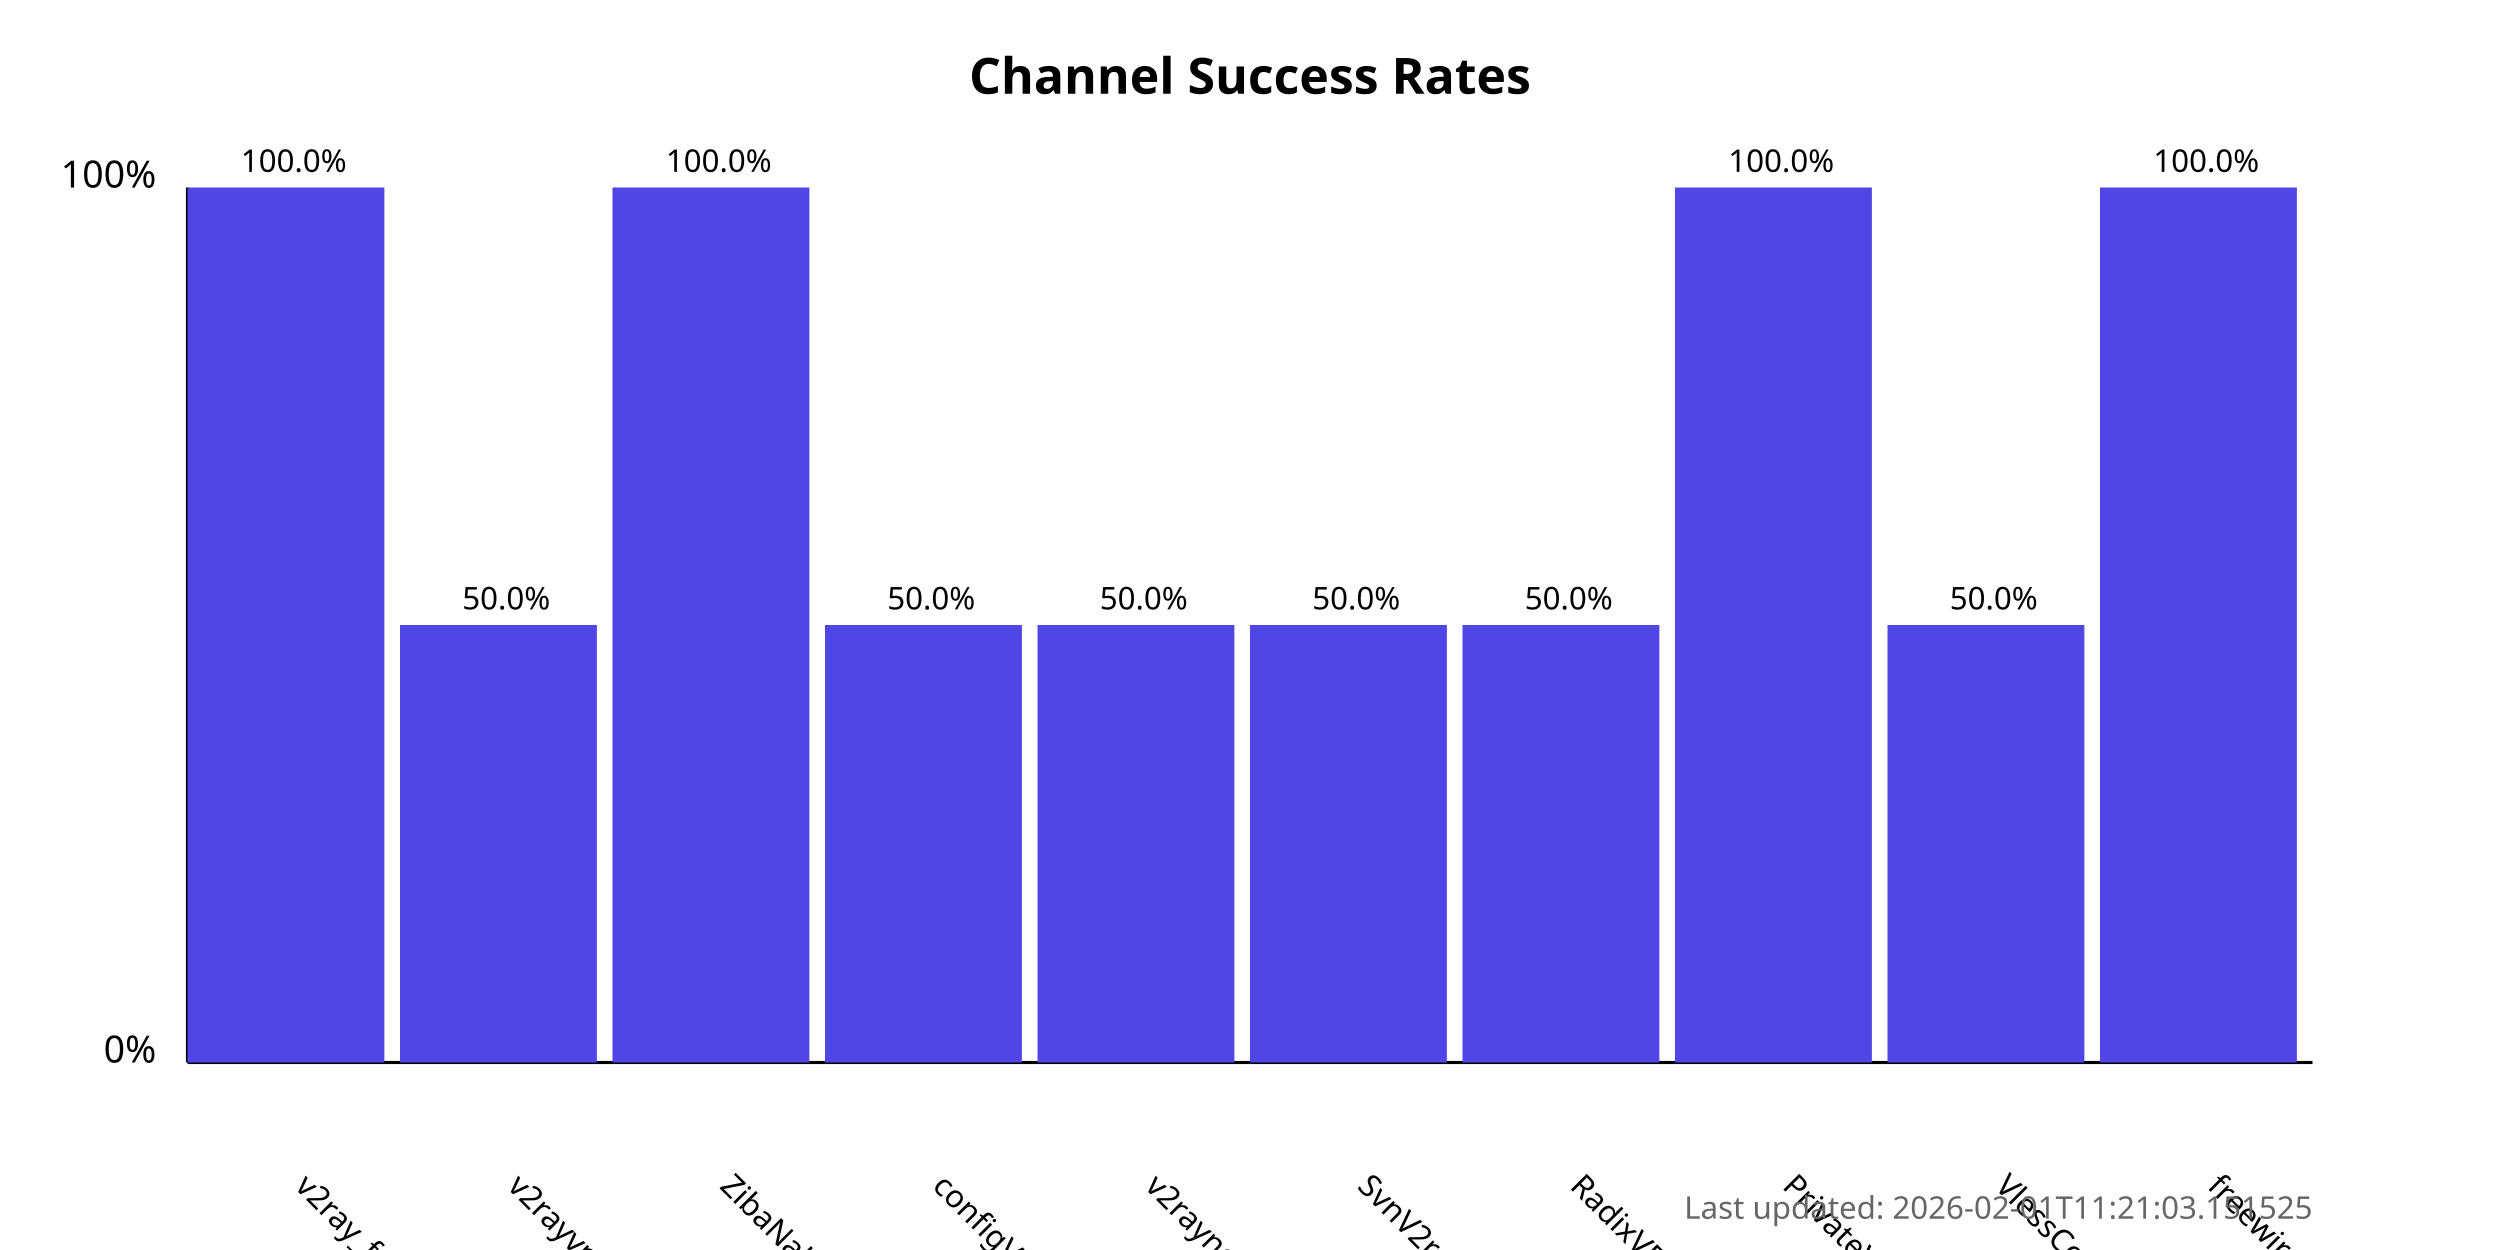
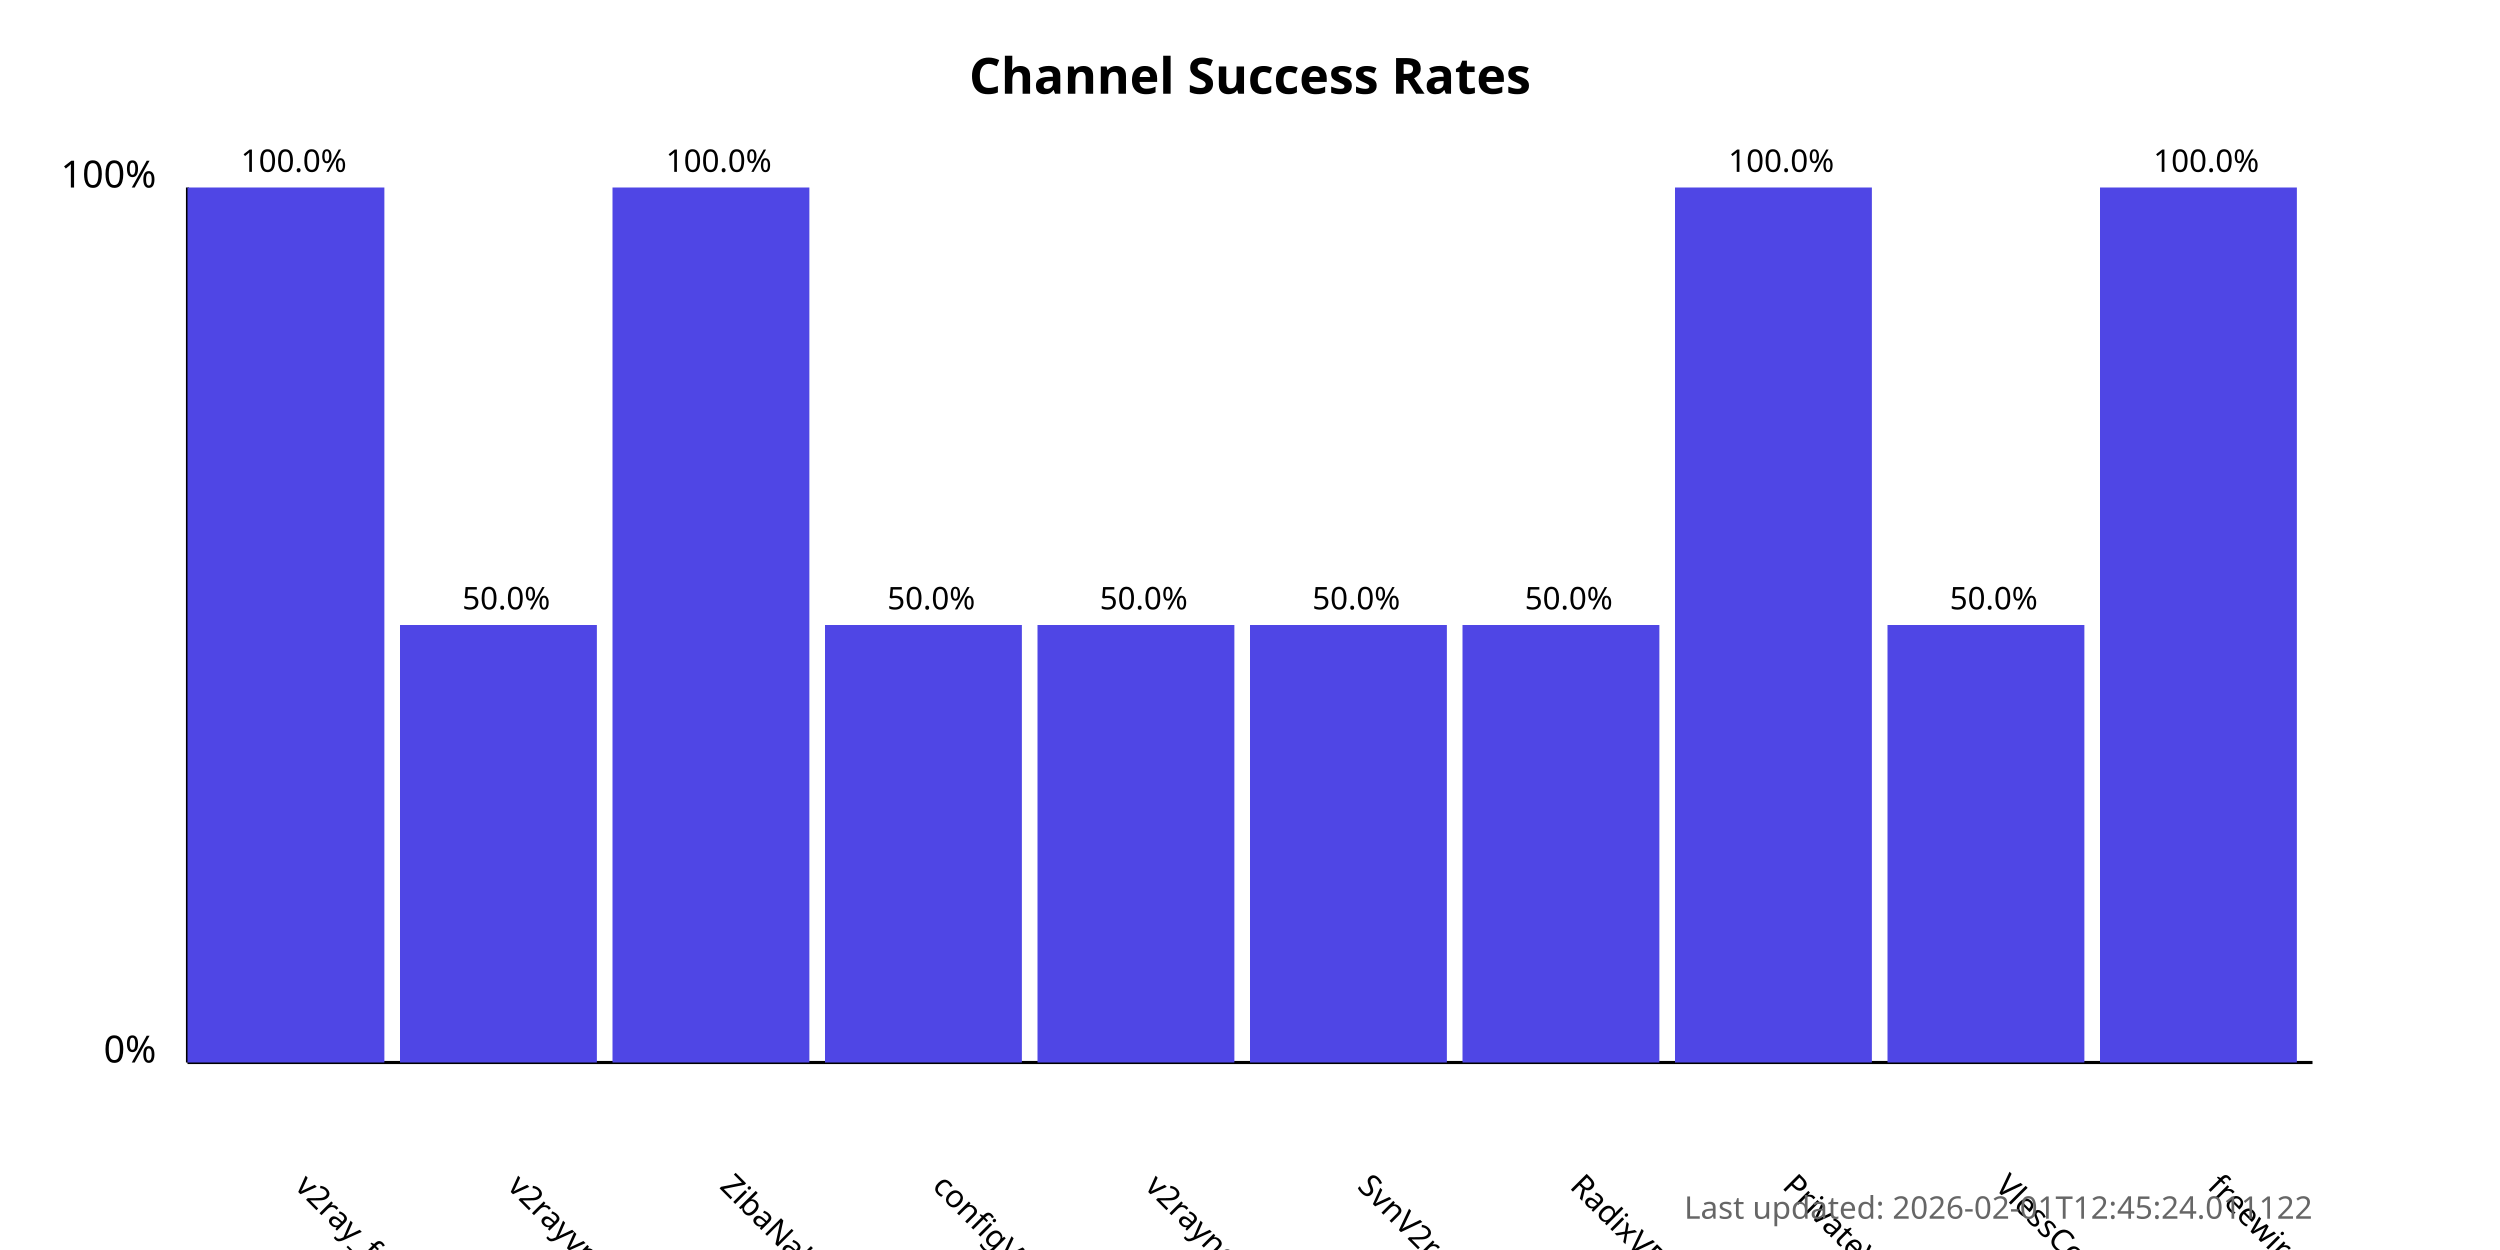
<svg xmlns="http://www.w3.org/2000/svg" width="800" height="400">
  <style>
            .chart-title { font: bold 16px sans-serif; }
            .axis-label { font: 12px sans-serif; }
            .tick-label { font: 10px sans-serif; }
            .bar { fill: #4f46e5; }
            .bar:hover { fill: #6366f1; }
            .timestamp { font: 10px sans-serif; fill: #666; }
        </style>
  <text x="400.0" y="30" text-anchor="middle" class="chart-title">
            Channel Success Rates
        </text>
  <line x1="60" y1="340" x2="60" y2="60" stroke="black" stroke-width="1" />
  <line x1="60" y1="340" x2="740" y2="340" stroke="black" stroke-width="1" />
  <text x="50" y="340" text-anchor="end" class="axis-label">0%</text>
  <text x="50" y="60" text-anchor="end" class="axis-label">100%</text>
  <g>
    <rect x="60" y="60.0" width="63.0" height="280.0" class="bar" />
    <text x="94.0" y="380" transform="rotate(45, 94.0, 380)" text-anchor="start" class="tick-label">
                v2ray_free_conf
            </text>
    <text x="94.0" y="55.0" text-anchor="middle" class="tick-label">
                100.0%
            </text>
  </g>
  <g>
    <rect x="128.0" y="200.0" width="63.0" height="140.0" class="bar" />
    <text x="162.0" y="380" transform="rotate(45, 162.0, 380)" text-anchor="start" class="tick-label">
                v2rayvpno
            </text>
    <text x="162.0" y="195.0" text-anchor="middle" class="tick-label">
                50.0%
            </text>
  </g>
  <g>
    <rect x="196.0" y="60.0" width="63.0" height="280.0" class="bar" />
    <text x="230.0" y="380" transform="rotate(45, 230.0, 380)" text-anchor="start" class="tick-label">
                ZibaNabz
            </text>
    <text x="230.0" y="55.0" text-anchor="middle" class="tick-label">
                100.0%
            </text>
  </g>
  <g>
    <rect x="264.0" y="200.0" width="63.0" height="140.0" class="bar" />
    <text x="298.0" y="380" transform="rotate(45, 298.0, 380)" text-anchor="start" class="tick-label">
                configV2rayForFree
            </text>
    <text x="298.0" y="195.0" text-anchor="middle" class="tick-label">
                50.0%
            </text>
  </g>
  <g>
    <rect x="332.0" y="200.0" width="63.0" height="140.0" class="bar" />
    <text x="366.0" y="380" transform="rotate(45, 366.0, 380)" text-anchor="start" class="tick-label">
                v2rayngvpn
            </text>
    <text x="366.0" y="195.0" text-anchor="middle" class="tick-label">
                50.0%
            </text>
  </g>
  <g>
    <rect x="400.0" y="200.0" width="63.0" height="140.0" class="bar" />
    <text x="434.0" y="380" transform="rotate(45, 434.0, 380)" text-anchor="start" class="tick-label">
                SvnV2ray
            </text>
    <text x="434.0" y="195.0" text-anchor="middle" class="tick-label">
                50.0%
            </text>
  </g>
  <g>
    <rect x="468.0" y="200.0" width="63.0" height="140.0" class="bar" />
    <text x="502.0" y="380" transform="rotate(45, 502.0, 380)" text-anchor="start" class="tick-label">
                RadixVPN
            </text>
    <text x="502.0" y="195.0" text-anchor="middle" class="tick-label">
                50.0%
            </text>
  </g>
  <g>
    <rect x="536.0" y="60.0" width="63.0" height="280.0" class="bar" />
    <text x="570.0" y="380" transform="rotate(45, 570.0, 380)" text-anchor="start" class="tick-label">
                PrivateVPNs
            </text>
    <text x="570.0" y="55.0" text-anchor="middle" class="tick-label">
                100.0%
            </text>
  </g>
  <g>
    <rect x="604.0" y="200.0" width="63.0" height="140.0" class="bar" />
    <text x="638.0" y="380" transform="rotate(45, 638.0, 380)" text-anchor="start" class="tick-label">
                VlessConfig
            </text>
    <text x="638.0" y="195.0" text-anchor="middle" class="tick-label">
                50.0%
            </text>
  </g>
  <g>
    <rect x="672.0" y="60.0" width="63.0" height="280.0" class="bar" />
    <text x="706.0" y="380" transform="rotate(45, 706.0, 380)" text-anchor="start" class="tick-label">
                freewireguard
            </text>
    <text x="706.0" y="55.0" text-anchor="middle" class="tick-label">
                100.0%
            </text>
  </g>
  <text x="740" y="390" text-anchor="end" class="timestamp">
-             Last updated: 2026-02-01T11:21:03.151525
+             Last updated: 2026-02-01T12:45:24.011122
        </text>
</svg>
